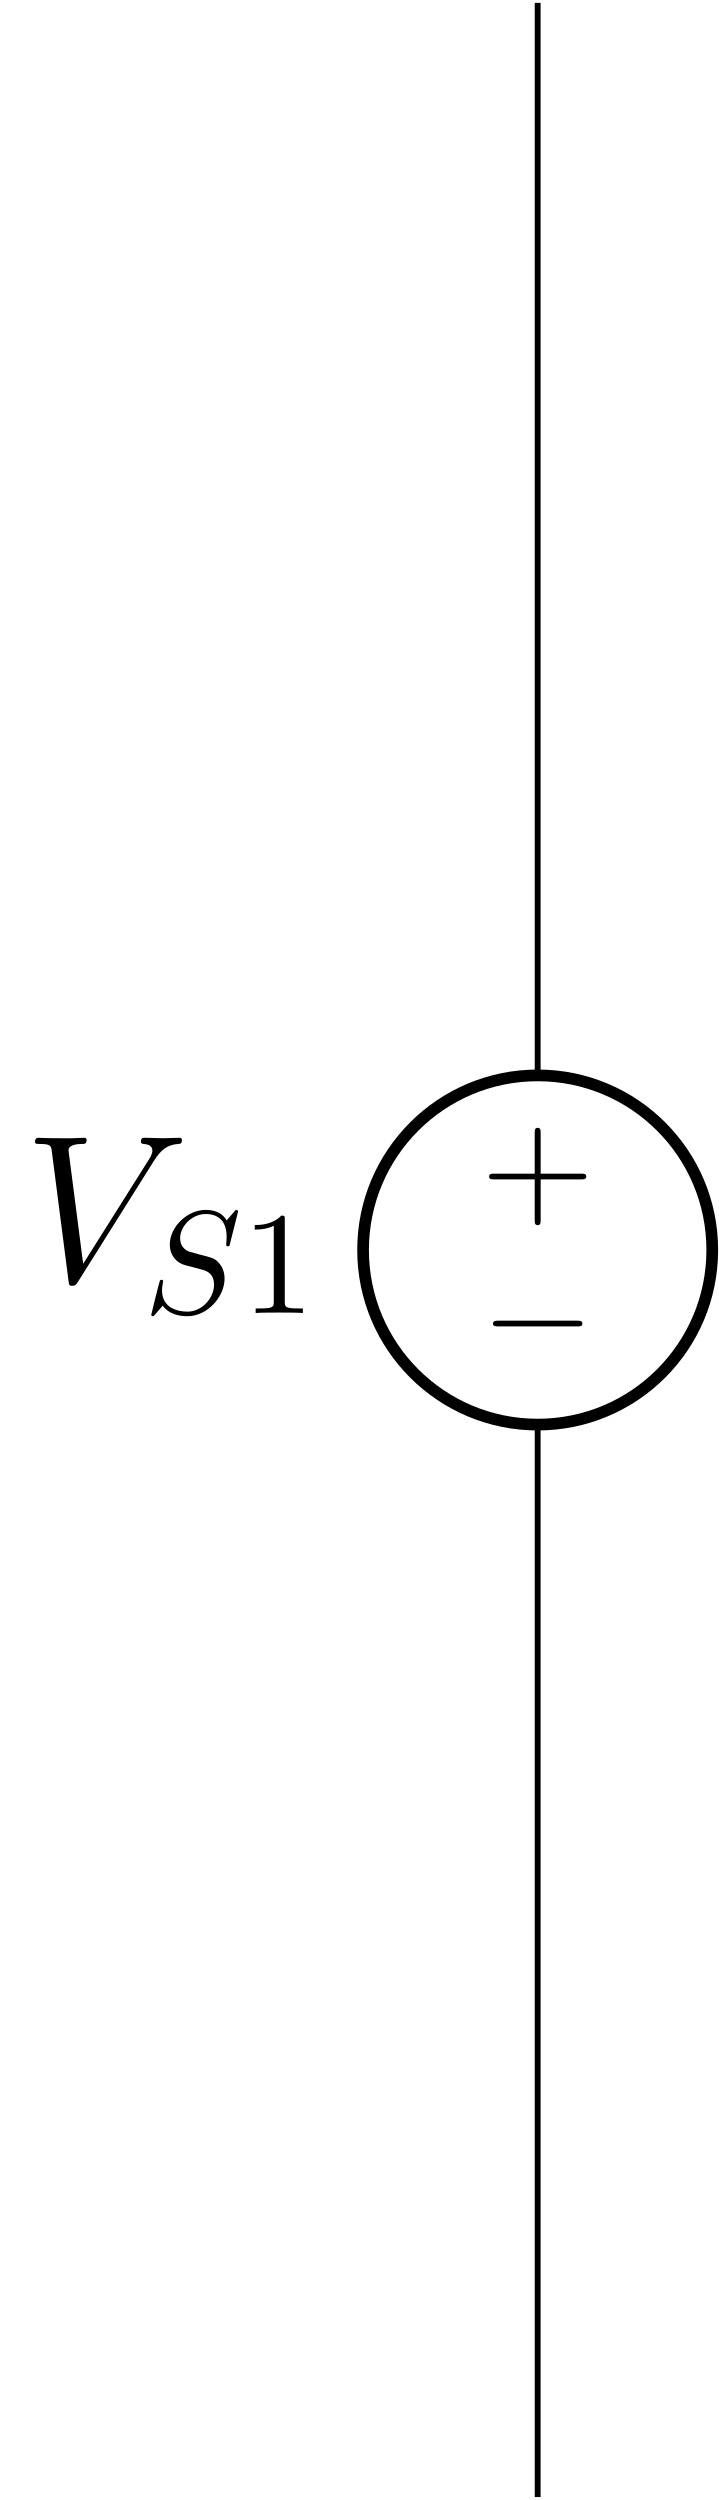
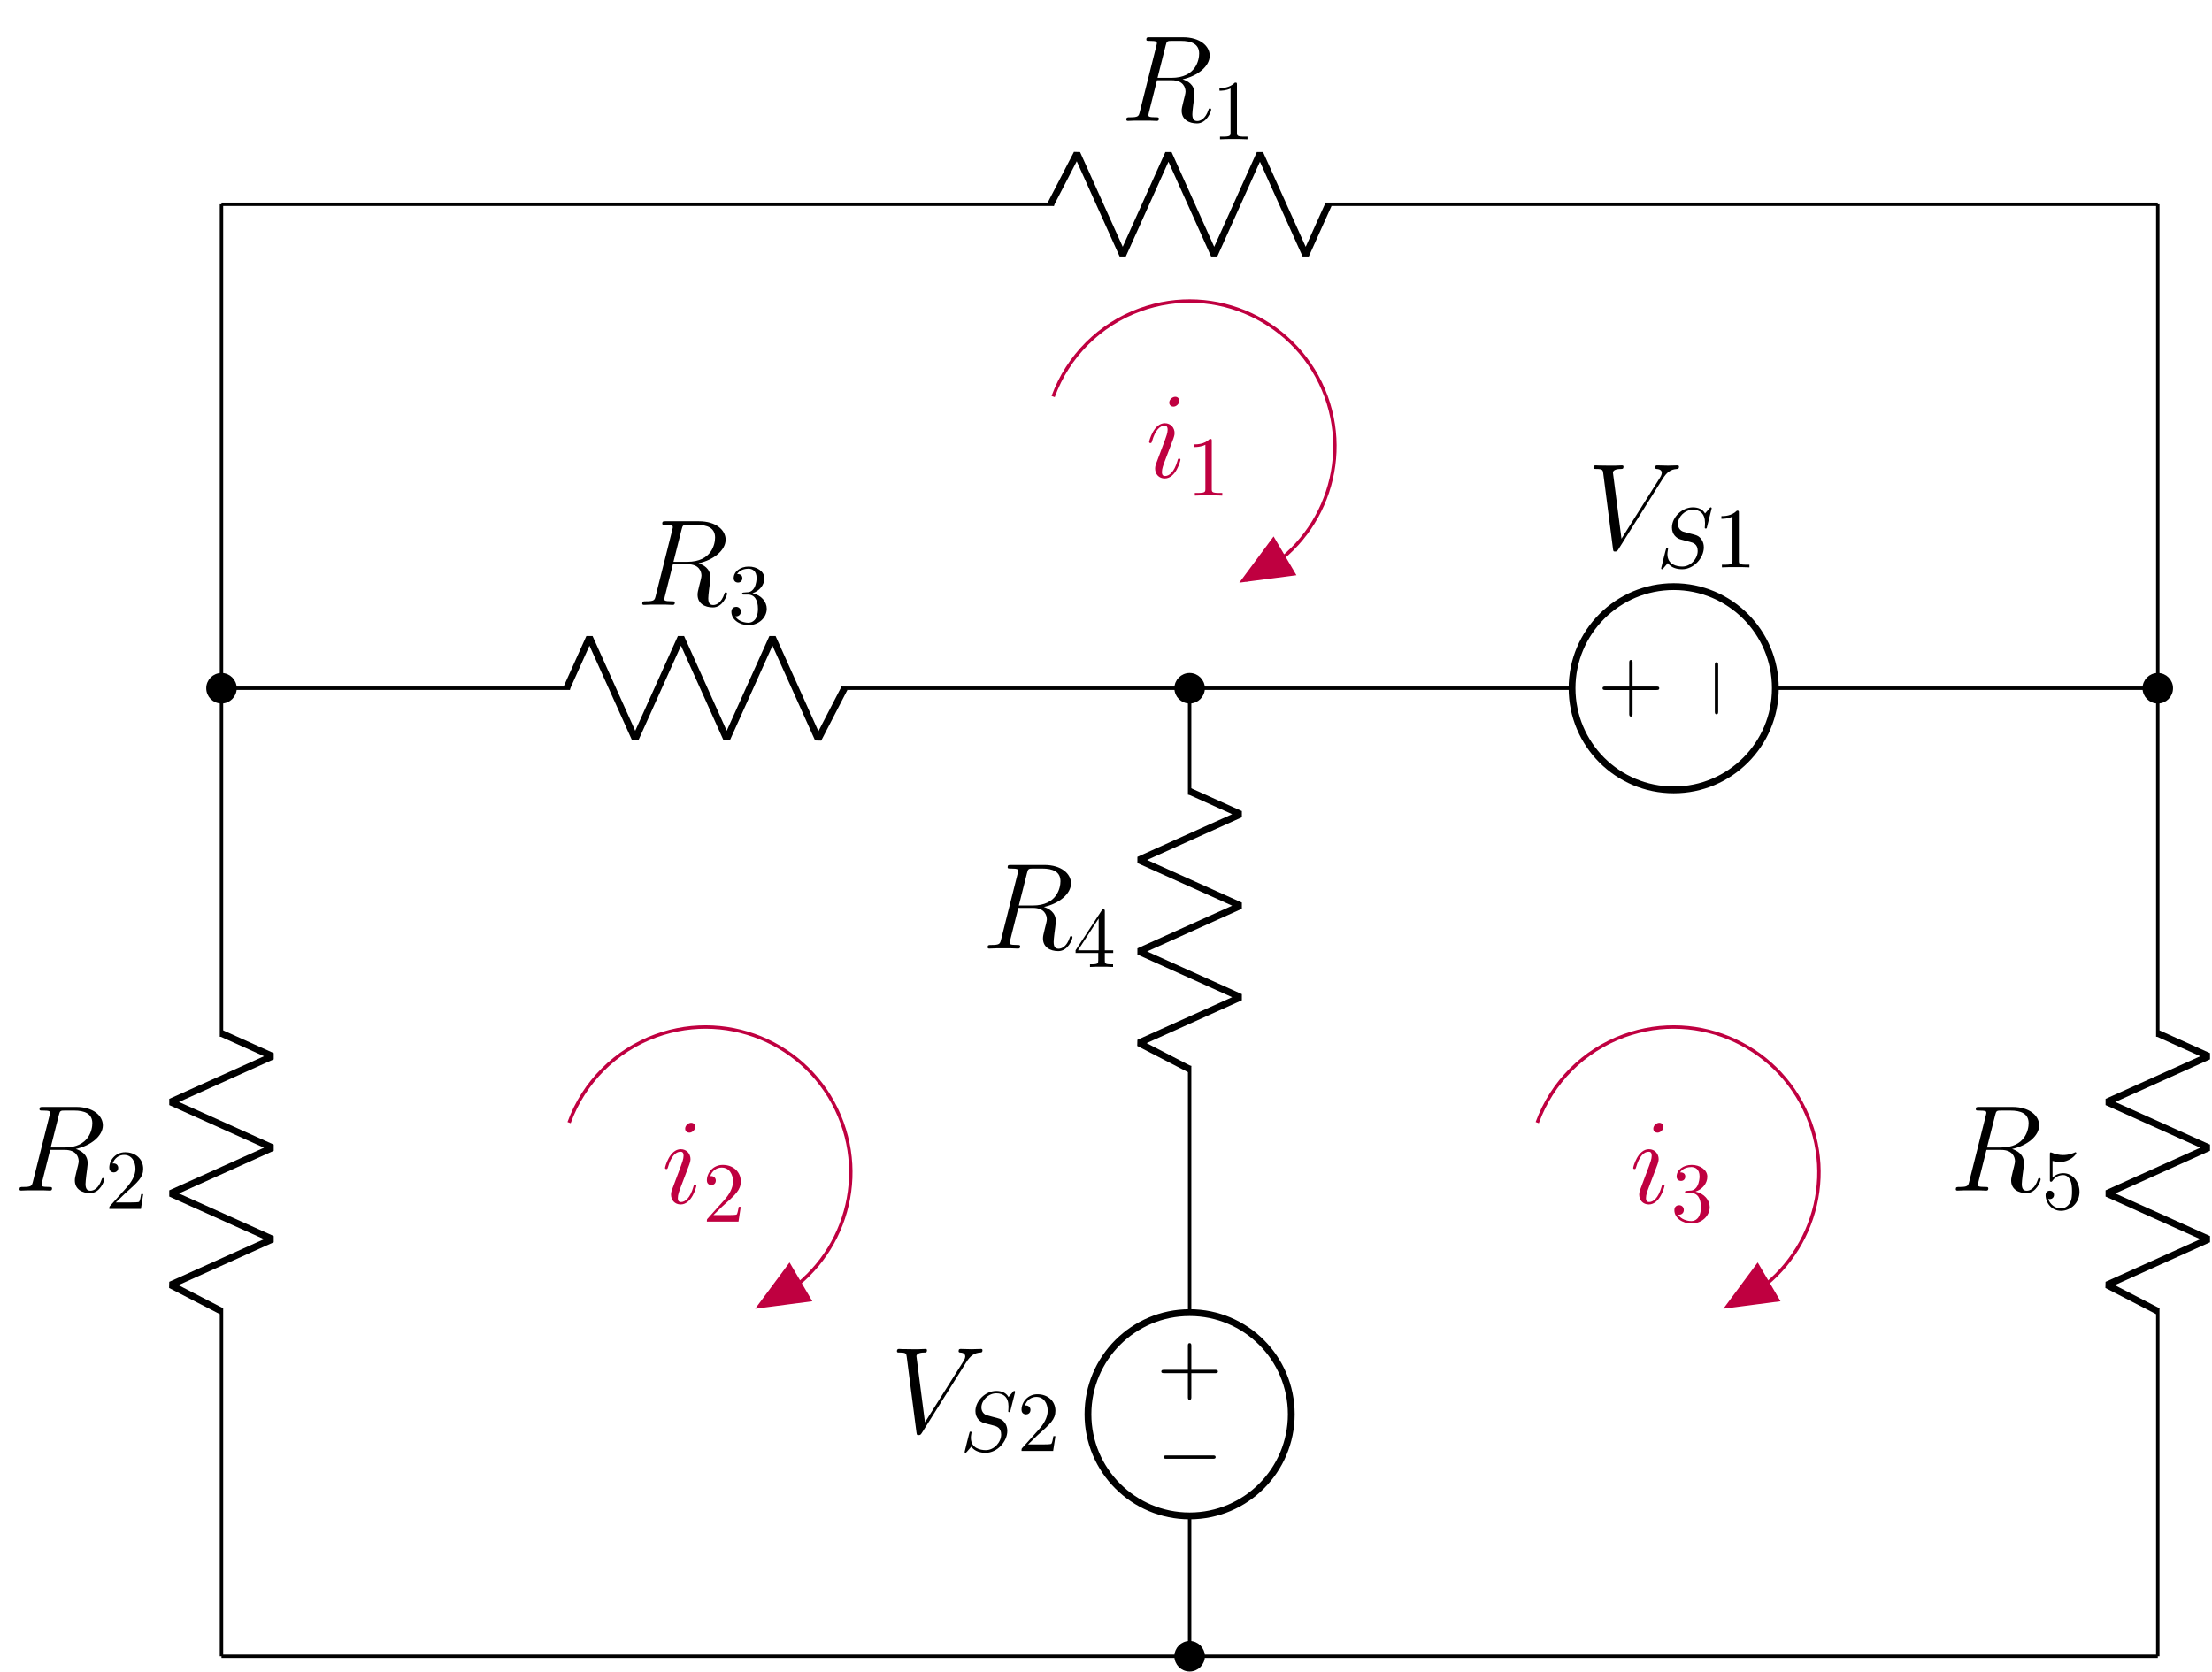
- <svg xmlns="http://www.w3.org/2000/svg" xmlns:xlink="http://www.w3.org/1999/xlink" width="48.969pt" height="170.477pt" viewBox="0 0 48.969 170.477" version="1.1">
+ <svg xmlns="http://www.w3.org/2000/svg" xmlns:xlink="http://www.w3.org/1999/xlink" width="259.06pt" height="195.792pt" viewBox="0 0 259.06 195.792" version="1.1">
  <defs>
    <g>
      <symbol overflow="visible" id="glyph0-0">
        <path style="stroke:none;" d="" />
      </symbol>
      <symbol overflow="visible" id="glyph0-1">
-         <path style="stroke:none;" d="M -4.078 2.297 L -6.859 2.297 C -7 2.297 -7.188 2.297 -7.188 2.5 C -7.188 2.688 -7 2.688 -6.859 2.688 L -4.078 2.688 L -4.078 5.484 C -4.078 5.625 -4.078 5.812 -3.875 5.812 C -3.672 5.812 -3.672 5.625 -3.672 5.484 L -3.672 2.688 L -0.891 2.688 C -0.75 2.688 -0.562 2.688 -0.562 2.5 C -0.562 2.297 -0.75 2.297 -0.891 2.297 L -3.672 2.297 L -3.672 -0.5 C -3.672 -0.641 -3.672 -0.828 -3.875 -0.828 C -4.078 -0.828 -4.078 -0.641 -4.078 -0.5 Z M -4.078 2.297 " />
+         <path style="stroke:none;" d="M 5.281 -8.828 C 5.406 -9.359 5.469 -9.375 6.031 -9.375 L 7.062 -9.375 C 8.297 -9.375 9.203 -9.016 9.203 -7.891 C 9.203 -7.156 8.828 -5.047 5.953 -5.047 L 4.328 -5.047 Z M 7.266 -4.875 C 9.047 -5.266 10.438 -6.406 10.438 -7.641 C 10.438 -8.766 9.312 -9.797 7.312 -9.797 L 3.422 -9.797 C 3.141 -9.797 3.016 -9.797 3.016 -9.531 C 3.016 -9.375 3.109 -9.375 3.391 -9.375 C 4.25 -9.375 4.25 -9.266 4.25 -9.109 C 4.25 -9.078 4.25 -9 4.188 -8.781 L 2.25 -1.062 C 2.125 -0.562 2.094 -0.422 1.109 -0.422 C 0.781 -0.422 0.672 -0.422 0.672 -0.141 C 0.672 0 0.828 0 0.875 0 C 1.141 0 1.438 -0.031 1.703 -0.031 L 3.406 -0.031 C 3.656 -0.031 3.953 0 4.219 0 C 4.328 0 4.484 0 4.484 -0.266 C 4.484 -0.422 4.359 -0.422 4.141 -0.422 C 3.266 -0.422 3.266 -0.531 3.266 -0.672 C 3.266 -0.688 3.266 -0.781 3.297 -0.906 L 4.266 -4.766 L 5.984 -4.766 C 7.344 -4.766 7.609 -3.906 7.609 -3.422 C 7.609 -3.219 7.453 -2.656 7.359 -2.281 C 7.203 -1.625 7.156 -1.469 7.156 -1.188 C 7.156 -0.172 7.984 0.297 8.953 0.297 C 10.109 0.297 10.609 -1.125 10.609 -1.312 C 10.609 -1.422 10.547 -1.469 10.453 -1.469 C 10.344 -1.469 10.312 -1.375 10.281 -1.266 C 9.938 -0.25 9.359 0.016 9 0.016 C 8.641 0.016 8.406 -0.141 8.406 -0.781 C 8.406 -1.141 8.578 -2.438 8.594 -2.516 C 8.656 -3.047 8.656 -3.094 8.656 -3.219 C 8.656 -4.266 7.812 -4.703 7.266 -4.875 Z M 7.266 -4.875 " />
+       </symbol>
+       <symbol overflow="visible" id="glyph0-2">
+         <path style="stroke:none;" d="M 8.875 -8.203 C 9.359 -8.984 9.812 -9.328 10.547 -9.375 C 10.688 -9.391 10.797 -9.391 10.797 -9.656 C 10.797 -9.703 10.766 -9.797 10.641 -9.797 C 10.391 -9.797 9.766 -9.766 9.516 -9.766 C 9.094 -9.766 8.656 -9.797 8.266 -9.797 C 8.141 -9.797 8 -9.797 8 -9.531 C 8 -9.391 8.141 -9.375 8.188 -9.375 C 8.719 -9.344 8.781 -9.078 8.781 -8.906 C 8.781 -8.688 8.578 -8.359 8.562 -8.344 L 4.062 -1.203 L 3.062 -8.938 C 3.062 -9.359 3.797 -9.375 3.953 -9.375 C 4.172 -9.375 4.297 -9.375 4.297 -9.656 C 4.297 -9.797 4.141 -9.797 4.109 -9.797 C 3.859 -9.797 3.578 -9.766 3.328 -9.766 L 2.531 -9.766 C 1.484 -9.766 1.047 -9.797 1.031 -9.797 C 0.953 -9.797 0.781 -9.797 0.781 -9.531 C 0.781 -9.375 0.875 -9.375 1.109 -9.375 C 1.844 -9.375 1.875 -9.25 1.922 -8.891 L 3.062 -0.047 C 3.109 0.266 3.109 0.297 3.312 0.297 C 3.484 0.297 3.562 0.266 3.703 0.031 Z M 8.875 -8.203 " />
+       </symbol>
+       <symbol overflow="visible" id="glyph0-3">
+         <path style="stroke:none;" d="M 4.062 -2.047 C 4.062 -2.125 4 -2.188 3.922 -2.188 C 3.781 -2.188 3.766 -2.141 3.703 -1.891 C 3.328 -0.594 2.734 -0.141 2.266 -0.141 C 2.094 -0.141 1.891 -0.188 1.891 -0.609 C 1.891 -1 2.062 -1.438 2.219 -1.859 L 3.234 -4.531 C 3.266 -4.641 3.375 -4.906 3.375 -5.172 C 3.375 -5.781 2.938 -6.328 2.234 -6.328 C 0.922 -6.328 0.391 -4.25 0.391 -4.125 C 0.391 -4.078 0.438 -4 0.547 -4 C 0.672 -4 0.688 -4.062 0.75 -4.266 C 1.094 -5.469 1.641 -6.031 2.188 -6.031 C 2.328 -6.031 2.562 -6.031 2.562 -5.562 C 2.562 -5.188 2.375 -4.719 2.266 -4.406 L 1.266 -1.734 C 1.172 -1.5 1.094 -1.281 1.094 -1.016 C 1.094 -0.375 1.531 0.141 2.219 0.141 C 3.547 0.141 4.062 -1.953 4.062 -2.047 Z M 3.938 -8.953 C 3.938 -9.172 3.766 -9.422 3.453 -9.422 C 3.125 -9.422 2.75 -9.109 2.75 -8.734 C 2.75 -8.375 3.062 -8.266 3.234 -8.266 C 3.609 -8.266 3.938 -8.641 3.938 -8.953 Z M 3.938 -8.953 " />
      </symbol>
      <symbol overflow="visible" id="glyph1-0">
        <path style="stroke:none;" d="" />
      </symbol>
      <symbol overflow="visible" id="glyph1-1">
-         <path style="stroke:none;" d="M -6.562 2.297 C -6.734 2.297 -6.922 2.297 -6.922 2.5 C -6.922 2.688 -6.734 2.688 -6.562 2.688 L -1.172 2.688 C -1 2.688 -0.828 2.688 -0.828 2.5 C -0.828 2.297 -1 2.297 -1.172 2.297 Z M -6.562 2.297 " />
+         <path style="stroke:none;" d="M 1.266 -0.766 L 2.328 -1.797 C 3.875 -3.172 4.469 -3.703 4.469 -4.703 C 4.469 -5.844 3.578 -6.641 2.359 -6.641 C 1.234 -6.641 0.5 -5.719 0.5 -4.828 C 0.5 -4.281 1 -4.281 1.031 -4.281 C 1.203 -4.281 1.547 -4.391 1.547 -4.812 C 1.547 -5.062 1.359 -5.328 1.016 -5.328 C 0.938 -5.328 0.922 -5.328 0.891 -5.312 C 1.109 -5.969 1.656 -6.328 2.234 -6.328 C 3.141 -6.328 3.562 -5.516 3.562 -4.703 C 3.562 -3.906 3.078 -3.125 2.516 -2.5 L 0.609 -0.375 C 0.5 -0.266 0.5 -0.234 0.5 0 L 4.203 0 L 4.469 -1.734 L 4.234 -1.734 C 4.172 -1.438 4.109 -1 4 -0.844 C 3.938 -0.766 3.281 -0.766 3.062 -0.766 Z M 1.266 -0.766 " />
+       </symbol>
+       <symbol overflow="visible" id="glyph1-2">
+         <path style="stroke:none;" d="M 2.938 -1.641 L 2.938 -0.781 C 2.938 -0.422 2.906 -0.312 2.172 -0.312 L 1.969 -0.312 L 1.969 0 C 2.375 -0.031 2.891 -0.031 3.312 -0.031 C 3.734 -0.031 4.25 -0.031 4.672 0 L 4.672 -0.312 L 4.453 -0.312 C 3.719 -0.312 3.703 -0.422 3.703 -0.781 L 3.703 -1.641 L 4.688 -1.641 L 4.688 -1.953 L 3.703 -1.953 L 3.703 -6.484 C 3.703 -6.688 3.703 -6.75 3.531 -6.75 C 3.453 -6.75 3.422 -6.75 3.344 -6.625 L 0.281 -1.953 L 0.281 -1.641 Z M 2.984 -1.953 L 0.562 -1.953 L 2.984 -5.672 Z M 2.984 -1.953 " />
+       </symbol>
+       <symbol overflow="visible" id="glyph1-3">
+         <path style="stroke:none;" d="M 4.469 -2 C 4.469 -3.188 3.656 -4.188 2.578 -4.188 C 2.109 -4.188 1.672 -4.031 1.312 -3.672 L 1.312 -5.625 C 1.516 -5.562 1.844 -5.5 2.156 -5.5 C 3.391 -5.5 4.094 -6.406 4.094 -6.531 C 4.094 -6.594 4.062 -6.641 3.984 -6.641 C 3.984 -6.641 3.953 -6.641 3.906 -6.609 C 3.703 -6.516 3.219 -6.312 2.547 -6.312 C 2.156 -6.312 1.688 -6.391 1.219 -6.594 C 1.141 -6.625 1.125 -6.625 1.109 -6.625 C 1 -6.625 1 -6.547 1 -6.391 L 1 -3.438 C 1 -3.266 1 -3.188 1.141 -3.188 C 1.219 -3.188 1.234 -3.203 1.281 -3.266 C 1.391 -3.422 1.75 -3.969 2.562 -3.969 C 3.078 -3.969 3.328 -3.516 3.406 -3.328 C 3.562 -2.953 3.594 -2.578 3.594 -2.078 C 3.594 -1.719 3.594 -1.125 3.344 -0.703 C 3.109 -0.312 2.734 -0.062 2.281 -0.062 C 1.562 -0.062 0.984 -0.594 0.812 -1.172 C 0.844 -1.172 0.875 -1.156 0.984 -1.156 C 1.312 -1.156 1.484 -1.406 1.484 -1.641 C 1.484 -1.891 1.312 -2.141 0.984 -2.141 C 0.844 -2.141 0.5 -2.062 0.5 -1.609 C 0.5 -0.75 1.188 0.219 2.297 0.219 C 3.453 0.219 4.469 -0.734 4.469 -2 Z M 4.469 -2 " />
+       </symbol>
+       <symbol overflow="visible" id="glyph1-4">
+         <path style="stroke:none;" d="M 2.938 -6.375 C 2.938 -6.625 2.938 -6.641 2.703 -6.641 C 2.078 -6 1.203 -6 0.891 -6 L 0.891 -5.688 C 1.094 -5.688 1.672 -5.688 2.188 -5.953 L 2.188 -0.781 C 2.188 -0.422 2.156 -0.312 1.266 -0.312 L 0.953 -0.312 L 0.953 0 C 1.297 -0.031 2.156 -0.031 2.562 -0.031 C 2.953 -0.031 3.828 -0.031 4.172 0 L 4.172 -0.312 L 3.859 -0.312 C 2.953 -0.312 2.938 -0.422 2.938 -0.781 Z M 2.938 -6.375 " />
+       </symbol>
+       <symbol overflow="visible" id="glyph1-5">
+         <path style="stroke:none;" d="M 2.891 -3.516 C 3.703 -3.781 4.281 -4.469 4.281 -5.266 C 4.281 -6.078 3.406 -6.641 2.453 -6.641 C 1.453 -6.641 0.688 -6.047 0.688 -5.281 C 0.688 -4.953 0.906 -4.766 1.203 -4.766 C 1.5 -4.766 1.703 -4.984 1.703 -5.281 C 1.703 -5.766 1.234 -5.766 1.094 -5.766 C 1.391 -6.266 2.047 -6.391 2.406 -6.391 C 2.828 -6.391 3.375 -6.172 3.375 -5.281 C 3.375 -5.156 3.344 -4.578 3.094 -4.141 C 2.797 -3.656 2.453 -3.625 2.203 -3.625 C 2.125 -3.609 1.891 -3.594 1.812 -3.594 C 1.734 -3.578 1.672 -3.562 1.672 -3.469 C 1.672 -3.359 1.734 -3.359 1.906 -3.359 L 2.344 -3.359 C 3.156 -3.359 3.531 -2.688 3.531 -1.703 C 3.531 -0.344 2.844 -0.062 2.406 -0.062 C 1.969 -0.062 1.219 -0.234 0.875 -0.812 C 1.219 -0.766 1.531 -0.984 1.531 -1.359 C 1.531 -1.719 1.266 -1.922 0.984 -1.922 C 0.734 -1.922 0.422 -1.781 0.422 -1.344 C 0.422 -0.438 1.344 0.219 2.438 0.219 C 3.656 0.219 4.562 -0.688 4.562 -1.703 C 4.562 -2.516 3.922 -3.297 2.891 -3.516 Z M 2.891 -3.516 " />
      </symbol>
      <symbol overflow="visible" id="glyph2-0">
        <path style="stroke:none;" d="" />
      </symbol>
      <symbol overflow="visible" id="glyph2-1">
-         <path style="stroke:none;" d="M 8.875 -8.203 C 9.359 -8.984 9.812 -9.328 10.547 -9.375 C 10.688 -9.391 10.797 -9.391 10.797 -9.656 C 10.797 -9.703 10.766 -9.797 10.641 -9.797 C 10.391 -9.797 9.766 -9.766 9.516 -9.766 C 9.094 -9.766 8.656 -9.797 8.266 -9.797 C 8.141 -9.797 8 -9.797 8 -9.531 C 8 -9.391 8.141 -9.375 8.188 -9.375 C 8.719 -9.344 8.781 -9.078 8.781 -8.906 C 8.781 -8.688 8.578 -8.359 8.562 -8.344 L 4.062 -1.203 L 3.062 -8.938 C 3.062 -9.359 3.797 -9.375 3.953 -9.375 C 4.172 -9.375 4.297 -9.375 4.297 -9.656 C 4.297 -9.797 4.141 -9.797 4.109 -9.797 C 3.859 -9.797 3.578 -9.766 3.328 -9.766 L 2.531 -9.766 C 1.484 -9.766 1.047 -9.797 1.031 -9.797 C 0.953 -9.797 0.781 -9.797 0.781 -9.531 C 0.781 -9.375 0.875 -9.375 1.109 -9.375 C 1.844 -9.375 1.875 -9.25 1.922 -8.891 L 3.062 -0.047 C 3.109 0.266 3.109 0.297 3.312 0.297 C 3.484 0.297 3.562 0.266 3.703 0.031 Z M 8.875 -8.203 " />
+         <path style="stroke:none;" d="M -4.078 2.297 L -6.859 2.297 C -7 2.297 -7.188 2.297 -7.188 2.5 C -7.188 2.688 -7 2.688 -6.859 2.688 L -4.078 2.688 L -4.078 5.484 C -4.078 5.625 -4.078 5.812 -3.875 5.812 C -3.672 5.812 -3.672 5.625 -3.672 5.484 L -3.672 2.688 L -0.891 2.688 C -0.75 2.688 -0.562 2.688 -0.562 2.5 C -0.562 2.297 -0.75 2.297 -0.891 2.297 L -3.672 2.297 L -3.672 -0.5 C -3.672 -0.641 -3.672 -0.828 -3.875 -0.828 C -4.078 -0.828 -4.078 -0.641 -4.078 -0.5 Z M -4.078 2.297 " />
      </symbol>
      <symbol overflow="visible" id="glyph3-0">
        <path style="stroke:none;" d="" />
      </symbol>
      <symbol overflow="visible" id="glyph3-1">
-         <path style="stroke:none;" d="M 6.438 -6.922 C 6.438 -6.953 6.406 -7.031 6.312 -7.031 C 6.266 -7.031 6.266 -7.016 6.141 -6.875 L 5.656 -6.312 C 5.406 -6.781 4.891 -7.031 4.234 -7.031 C 2.969 -7.031 1.781 -5.875 1.781 -4.672 C 1.781 -3.875 2.297 -3.406 2.812 -3.266 L 3.875 -2.984 C 4.25 -2.891 4.797 -2.734 4.797 -1.922 C 4.797 -1.031 3.984 -0.094 3 -0.094 C 2.359 -0.094 1.25 -0.312 1.25 -1.547 C 1.25 -1.781 1.312 -2.031 1.312 -2.078 C 1.328 -2.125 1.328 -2.141 1.328 -2.156 C 1.328 -2.25 1.266 -2.266 1.219 -2.266 C 1.172 -2.266 1.141 -2.25 1.109 -2.219 C 1.078 -2.188 0.516 0.094 0.516 0.125 C 0.516 0.172 0.562 0.219 0.625 0.219 C 0.672 0.219 0.688 0.203 0.812 0.062 L 1.297 -0.5 C 1.719 0.078 2.406 0.219 2.984 0.219 C 4.344 0.219 5.516 -1.109 5.516 -2.344 C 5.516 -3.031 5.172 -3.375 5.031 -3.516 C 4.797 -3.734 4.641 -3.781 3.766 -4 C 3.531 -4.062 3.188 -4.172 3.094 -4.188 C 2.828 -4.281 2.484 -4.562 2.484 -5.094 C 2.484 -5.906 3.281 -6.75 4.234 -6.75 C 5.047 -6.75 5.656 -6.312 5.656 -5.203 C 5.656 -4.891 5.625 -4.703 5.625 -4.641 C 5.625 -4.641 5.625 -4.547 5.734 -4.547 C 5.844 -4.547 5.859 -4.578 5.891 -4.75 Z M 6.438 -6.922 " />
+         <path style="stroke:none;" d="M -6.562 2.297 C -6.734 2.297 -6.922 2.297 -6.922 2.5 C -6.922 2.688 -6.734 2.688 -6.562 2.688 L -1.172 2.688 C -1 2.688 -0.828 2.688 -0.828 2.5 C -0.828 2.297 -1 2.297 -1.172 2.297 Z M -6.562 2.297 " />
      </symbol>
      <symbol overflow="visible" id="glyph4-0">
        <path style="stroke:none;" d="" />
      </symbol>
      <symbol overflow="visible" id="glyph4-1">
-         <path style="stroke:none;" d="M 2.938 -6.375 C 2.938 -6.625 2.938 -6.641 2.703 -6.641 C 2.078 -6 1.203 -6 0.891 -6 L 0.891 -5.688 C 1.094 -5.688 1.672 -5.688 2.188 -5.953 L 2.188 -0.781 C 2.188 -0.422 2.156 -0.312 1.266 -0.312 L 0.953 -0.312 L 0.953 0 C 1.297 -0.031 2.156 -0.031 2.562 -0.031 C 2.953 -0.031 3.828 -0.031 4.172 0 L 4.172 -0.312 L 3.859 -0.312 C 2.953 -0.312 2.938 -0.422 2.938 -0.781 Z M 2.938 -6.375 " />
+         <path style="stroke:none;" d="M 6.438 -6.922 C 6.438 -6.953 6.406 -7.031 6.312 -7.031 C 6.266 -7.031 6.266 -7.016 6.141 -6.875 L 5.656 -6.312 C 5.406 -6.781 4.891 -7.031 4.234 -7.031 C 2.969 -7.031 1.781 -5.875 1.781 -4.672 C 1.781 -3.875 2.297 -3.406 2.812 -3.266 L 3.875 -2.984 C 4.25 -2.891 4.797 -2.734 4.797 -1.922 C 4.797 -1.031 3.984 -0.094 3 -0.094 C 2.359 -0.094 1.25 -0.312 1.25 -1.547 C 1.25 -1.781 1.312 -2.031 1.312 -2.078 C 1.328 -2.125 1.328 -2.141 1.328 -2.156 C 1.328 -2.25 1.266 -2.266 1.219 -2.266 C 1.172 -2.266 1.141 -2.25 1.109 -2.219 C 1.078 -2.188 0.516 0.094 0.516 0.125 C 0.516 0.172 0.562 0.219 0.625 0.219 C 0.672 0.219 0.688 0.203 0.812 0.062 L 1.297 -0.5 C 1.719 0.078 2.406 0.219 2.984 0.219 C 4.344 0.219 5.516 -1.109 5.516 -2.344 C 5.516 -3.031 5.172 -3.375 5.031 -3.516 C 4.797 -3.734 4.641 -3.781 3.766 -4 C 3.531 -4.062 3.188 -4.172 3.094 -4.188 C 2.828 -4.281 2.484 -4.562 2.484 -5.094 C 2.484 -5.906 3.281 -6.75 4.234 -6.75 C 5.047 -6.75 5.656 -6.312 5.656 -5.203 C 5.656 -4.891 5.625 -4.703 5.625 -4.641 C 5.625 -4.641 5.625 -4.547 5.734 -4.547 C 5.844 -4.547 5.859 -4.578 5.891 -4.75 Z M 6.438 -6.922 " />
+       </symbol>
+       <symbol overflow="visible" id="glyph5-0">
+         <path style="stroke:none;" d="" />
+       </symbol>
+       <symbol overflow="visible" id="glyph5-1">
+         <path style="stroke:none;" d="M 2.297 4.078 L 2.297 6.859 C 2.297 7 2.297 7.188 2.5 7.188 C 2.688 7.188 2.688 7 2.688 6.859 L 2.688 4.078 L 5.484 4.078 C 5.625 4.078 5.812 4.078 5.812 3.875 C 5.812 3.672 5.625 3.672 5.484 3.672 L 2.688 3.672 L 2.688 0.891 C 2.688 0.75 2.688 0.562 2.5 0.562 C 2.297 0.562 2.297 0.75 2.297 0.891 L 2.297 3.672 L -0.5 3.672 C -0.641 3.672 -0.828 3.672 -0.828 3.875 C -0.828 4.078 -0.641 4.078 -0.5 4.078 Z M 2.297 4.078 " />
+       </symbol>
+       <symbol overflow="visible" id="glyph6-0">
+         <path style="stroke:none;" d="" />
+       </symbol>
+       <symbol overflow="visible" id="glyph6-1">
+         <path style="stroke:none;" d="M 2.297 6.562 C 2.297 6.734 2.297 6.922 2.5 6.922 C 2.688 6.922 2.688 6.734 2.688 6.562 L 2.688 1.172 C 2.688 1 2.688 0.828 2.5 0.828 C 2.297 0.828 2.297 1 2.297 1.172 Z M 2.297 6.562 " />
      </symbol>
    </g>
    <clipPath id="clip1">
-       <path d="M 36 0 L 37 0 L 37 170.477 L 36 170.477 Z M 36 0 " />
+       <path d="M 246 120 L 259.059 120 L 259.059 154 L 246 154 Z M 246 120 " />
    </clipPath>
    <clipPath id="clip2">
-       <path d="M 13 62 L 48.969 62 L 48.969 109 L 13 109 Z M 13 62 " />
+       <path d="M 137 192 L 141 192 L 141 195.793 L 137 195.793 Z M 137 192 " />
+     </clipPath>
+     <clipPath id="clip3">
+       <path d="M 132 186 L 147 186 L 147 195.793 L 132 195.793 Z M 132 186 " />
+     </clipPath>
+     <clipPath id="clip4">
+       <path d="M 245 73 L 259.059 73 L 259.059 88 L 245 88 Z M 245 73 " />
    </clipPath>
  </defs>
  <g id="surface1">
-     <g clip-path="url(#clip1)" clip-rule="nonzero">
-       <path style="fill:none;stroke-width:0.399;stroke-linecap:butt;stroke-linejoin:miter;stroke:rgb(0%,0%,0%);stroke-opacity:1;stroke-miterlimit:10;" d="M -0.001 0.001 L -0.001 0.2 M -0.001 0.001 L -0.001 73.133 M -0.001 96.946 L -0.001 170.083 M -0.001 169.883 L -0.001 170.083 " transform="matrix(1,0,0,-1,36.665,170.278)" />
-     </g>
-     <g clip-path="url(#clip2)" clip-rule="nonzero">
-       <path style="fill:none;stroke-width:0.797;stroke-linecap:butt;stroke-linejoin:miter;stroke:rgb(0%,0%,0%);stroke-opacity:1;stroke-miterlimit:10;" d="M -11.907 85.04 C -11.907 78.466 -6.575 73.133 -0.001 73.133 C 6.577 73.133 11.905 78.466 11.905 85.04 C 11.905 91.614 6.577 96.946 -0.001 96.946 C -6.575 96.946 -11.907 91.614 -11.907 85.04 Z M -11.907 85.04 " transform="matrix(1,0,0,-1,36.665,170.278)" />
+     <path style="fill:none;stroke-width:0.399;stroke-linecap:butt;stroke-linejoin:miter;stroke:rgb(0%,0%,0%);stroke-opacity:1;stroke-miterlimit:10;" d="M 0.001 -0.002 L 0.001 0.197 M 0.001 -0.002 L 0.001 40.819 M 0.001 72.569 L 0.001 113.389 M 0.001 113.19 L 0.001 113.588 M 0.001 113.389 L 0.001 141.733 M 0.001 141.733 L 0.001 170.08 M 0.001 169.881 L 0.001 170.08 " transform="matrix(1,0,0,-1,25.937,194.006)" />
+     <path style="fill:none;stroke-width:0.797;stroke-linecap:butt;stroke-linejoin:bevel;stroke:rgb(0%,0%,0%);stroke-opacity:1;stroke-miterlimit:10;" d="M 0.001 40.42 L -5.953 43.498 L 5.954 48.858 L -5.953 54.213 L 5.954 59.572 L -5.953 64.928 L 5.954 70.287 L 0.001 72.967 " transform="matrix(1,0,0,-1,25.937,194.006)" />
+     <g style="fill:rgb(0%,0%,0%);fill-opacity:1;">
+       <use xlink:href="#glyph0-1" x="1.609" y="139.457" />
    </g>
    <g style="fill:rgb(0%,0%,0%);fill-opacity:1;">
-       <use xlink:href="#glyph0-1" x="40.54" y="77.735" />
+       <use xlink:href="#glyph1-1" x="12.301" y="141.609" />
+     </g>
+     <path style="fill:none;stroke-width:0.399;stroke-linecap:butt;stroke-linejoin:miter;stroke:rgb(0%,0%,0%);stroke-opacity:1;stroke-miterlimit:10;" d="M 113.387 -0.002 L 113.387 0.197 M 113.387 -0.002 L 113.387 16.44 M 113.387 40.252 L 113.387 56.694 M 113.387 56.494 L 113.387 56.893 M 113.387 56.694 L 113.387 69.166 M 113.387 100.916 L 113.387 113.389 M 113.387 113.19 L 113.387 113.389 " transform="matrix(1,0,0,-1,25.937,194.006)" />
+     <path style="fill:none;stroke-width:0.797;stroke-linecap:butt;stroke-linejoin:miter;stroke:rgb(0%,0%,0%);stroke-opacity:1;stroke-miterlimit:10;" d="M 101.481 28.346 C 101.481 21.772 106.813 16.44 113.387 16.44 C 119.961 16.44 125.293 21.772 125.293 28.346 C 125.293 34.924 119.961 40.252 113.387 40.252 C 106.813 40.252 101.481 34.924 101.481 28.346 Z M 101.481 28.346 " transform="matrix(1,0,0,-1,25.937,194.006)" />
+     <g style="fill:rgb(0%,0%,0%);fill-opacity:1;">
+       <use xlink:href="#glyph2-1" x="143.197" y="158.156" />
    </g>
    <g style="fill:rgb(0%,0%,0%);fill-opacity:1;">
-       <use xlink:href="#glyph1-1" x="40.54" y="87.761" />
+       <use xlink:href="#glyph3-1" x="143.197" y="168.182" />
    </g>
    <g style="fill:rgb(0%,0%,0%);fill-opacity:1;">
-       <use xlink:href="#glyph2-1" x="1.609" y="87.383" />
+       <use xlink:href="#glyph0-2" x="104.266" y="167.804" />
    </g>
    <g style="fill:rgb(0%,0%,0%);fill-opacity:1;">
-       <use xlink:href="#glyph3-1" x="9.798" y="89.535" />
+       <use xlink:href="#glyph4-1" x="112.455" y="169.956" />
    </g>
    <g style="fill:rgb(0%,0%,0%);fill-opacity:1;">
-       <use xlink:href="#glyph4-1" x="16.481" y="89.535" />
+       <use xlink:href="#glyph1-1" x="119.138" y="169.956" />
+     </g>
+     <path style="fill:none;stroke-width:0.797;stroke-linecap:butt;stroke-linejoin:bevel;stroke:rgb(0%,0%,0%);stroke-opacity:1;stroke-miterlimit:10;" d="M 113.387 68.768 L 107.434 71.846 L 119.34 77.201 L 107.434 82.561 L 119.34 87.92 L 107.434 93.276 L 119.34 98.635 L 113.387 101.315 " transform="matrix(1,0,0,-1,25.937,194.006)" />
+     <path style="fill-rule:nonzero;fill:rgb(0%,0%,0%);fill-opacity:1;stroke-width:0.399;stroke-linecap:butt;stroke-linejoin:miter;stroke:rgb(0%,0%,0%);stroke-opacity:1;stroke-miterlimit:10;" d="M 114.973 113.389 C 114.973 114.264 114.262 114.975 113.387 114.975 C 112.512 114.975 111.801 114.264 111.801 113.389 C 111.801 112.51 112.512 111.799 113.387 111.799 C 114.262 111.799 114.973 112.51 114.973 113.389 Z M 114.973 113.389 " transform="matrix(1,0,0,-1,25.937,194.006)" />
+     <g style="fill:rgb(0%,0%,0%);fill-opacity:1;">
+       <use xlink:href="#glyph0-1" x="114.994" y="111.111" />
+     </g>
+     <g style="fill:rgb(0%,0%,0%);fill-opacity:1;">
+       <use xlink:href="#glyph1-2" x="125.687" y="113.263" />
+     </g>
+     <path style="fill:none;stroke-width:0.399;stroke-linecap:butt;stroke-linejoin:miter;stroke:rgb(0%,0%,0%);stroke-opacity:1;stroke-miterlimit:10;" d="M 226.774 -0.002 L 226.774 0.197 M 226.774 -0.002 L 226.774 40.819 M 226.774 72.569 L 226.774 113.389 M 226.774 113.19 L 226.774 113.588 M 226.774 113.389 L 226.774 141.733 M 226.774 141.733 L 226.774 170.08 M 226.774 169.881 L 226.774 170.08 " transform="matrix(1,0,0,-1,25.937,194.006)" />
+     <g clip-path="url(#clip1)" clip-rule="nonzero">
+       <path style="fill:none;stroke-width:0.797;stroke-linecap:butt;stroke-linejoin:bevel;stroke:rgb(0%,0%,0%);stroke-opacity:1;stroke-miterlimit:10;" d="M 226.774 40.42 L 220.821 43.498 L 232.727 48.858 L 220.821 54.213 L 232.727 59.572 L 220.821 64.928 L 232.727 70.287 L 226.774 72.967 " transform="matrix(1,0,0,-1,25.937,194.006)" />
+     </g>
+     <g style="fill:rgb(0%,0%,0%);fill-opacity:1;">
+       <use xlink:href="#glyph0-1" x="228.38" y="139.458" />
+     </g>
+     <g style="fill:rgb(0%,0%,0%);fill-opacity:1;">
+       <use xlink:href="#glyph1-3" x="239.072" y="141.609" />
+     </g>
+     <path style="fill:none;stroke-width:0.399;stroke-linecap:butt;stroke-linejoin:miter;stroke:rgb(0%,0%,0%);stroke-opacity:1;stroke-miterlimit:10;" d="M 226.774 -0.002 L 226.575 -0.002 M 226.774 -0.002 L 170.083 -0.002 M 170.083 -0.002 L 113.387 -0.002 M 113.586 -0.002 L 113.188 -0.002 M 113.387 -0.002 L 56.692 -0.002 M 56.692 -0.002 L 0.001 -0.002 M 0.2 -0.002 L 0.001 -0.002 " transform="matrix(1,0,0,-1,25.937,194.006)" />
+     <g clip-path="url(#clip2)" clip-rule="nonzero">
+       <path style=" stroke:none;fill-rule:nonzero;fill:rgb(0%,0%,0%);fill-opacity:1;" d="M 140.91 194.008 C 140.91 193.129 140.199 192.418 139.324 192.418 C 138.449 192.418 137.738 193.129 137.738 194.008 C 137.738 194.883 138.449 195.594 139.324 195.594 C 140.199 195.594 140.91 194.883 140.91 194.008 Z M 140.91 194.008 " />
+     </g>
+     <g clip-path="url(#clip3)" clip-rule="nonzero">
+       <path style="fill:none;stroke-width:0.399;stroke-linecap:butt;stroke-linejoin:miter;stroke:rgb(0%,0%,0%);stroke-opacity:1;stroke-miterlimit:10;" d="M 114.973 -0.002 C 114.973 0.877 114.262 1.588 113.387 1.588 C 112.512 1.588 111.801 0.877 111.801 -0.002 C 111.801 -0.877 112.512 -1.588 113.387 -1.588 C 114.262 -1.588 114.973 -0.877 114.973 -0.002 Z M 114.973 -0.002 " transform="matrix(1,0,0,-1,25.937,194.006)" />
+     </g>
+     <path style="fill:none;stroke-width:0.399;stroke-linecap:butt;stroke-linejoin:miter;stroke:rgb(0%,0%,0%);stroke-opacity:1;stroke-miterlimit:10;" d="M 226.774 113.389 L 226.575 113.389 M 226.774 113.389 L 181.985 113.389 M 158.176 113.389 L 113.387 113.389 M 113.586 113.389 L 113.188 113.389 M 113.387 113.389 L 72.567 113.389 M 40.821 113.389 L 0.001 113.389 M 0.2 113.389 L 0.001 113.389 " transform="matrix(1,0,0,-1,25.937,194.006)" />
+     <path style="fill:none;stroke-width:0.797;stroke-linecap:butt;stroke-linejoin:miter;stroke:rgb(0%,0%,0%);stroke-opacity:1;stroke-miterlimit:10;" d="M 170.083 101.483 C 176.657 101.483 181.985 106.811 181.985 113.389 C 181.985 119.963 176.657 125.291 170.083 125.291 C 163.504 125.291 158.176 119.963 158.176 113.389 C 158.176 106.811 163.504 101.483 170.083 101.483 Z M 170.083 101.483 " transform="matrix(1,0,0,-1,25.937,194.006)" />
+     <g style="fill:rgb(0%,0%,0%);fill-opacity:1;">
+       <use xlink:href="#glyph5-1" x="188.512" y="76.746" />
+     </g>
+     <g style="fill:rgb(0%,0%,0%);fill-opacity:1;">
+       <use xlink:href="#glyph6-1" x="198.538" y="76.746" />
+     </g>
+     <path style=" stroke:none;fill-rule:nonzero;fill:rgb(0%,0%,0%);fill-opacity:1;" d="M 254.297 80.617 C 254.297 79.742 253.59 79.031 252.711 79.031 C 251.836 79.031 251.125 79.742 251.125 80.617 C 251.125 81.496 251.836 82.207 252.711 82.207 C 253.59 82.207 254.297 81.496 254.297 80.617 Z M 254.297 80.617 " />
+     <g clip-path="url(#clip4)" clip-rule="nonzero">
+       <path style="fill:none;stroke-width:0.399;stroke-linecap:butt;stroke-linejoin:miter;stroke:rgb(0%,0%,0%);stroke-opacity:1;stroke-miterlimit:10;" d="M 228.36 113.389 C 228.36 114.264 227.653 114.975 226.774 114.975 C 225.899 114.975 225.188 114.264 225.188 113.389 C 225.188 112.51 225.899 111.799 226.774 111.799 C 227.653 111.799 228.36 112.51 228.36 113.389 Z M 228.36 113.389 " transform="matrix(1,0,0,-1,25.937,194.006)" />
+     </g>
+     <g style="fill:rgb(0%,0%,0%);fill-opacity:1;">
+       <use xlink:href="#glyph0-2" x="185.84" y="64.307" />
+     </g>
+     <g style="fill:rgb(0%,0%,0%);fill-opacity:1;">
+       <use xlink:href="#glyph4-1" x="194.029" y="66.459" />
+     </g>
+     <g style="fill:rgb(0%,0%,0%);fill-opacity:1;">
+       <use xlink:href="#glyph1-4" x="200.712" y="66.459" />
+     </g>
+     <path style="fill:none;stroke-width:0.797;stroke-linecap:butt;stroke-linejoin:bevel;stroke:rgb(0%,0%,0%);stroke-opacity:1;stroke-miterlimit:10;" d="M 72.965 113.389 L 69.887 107.436 L 64.532 119.342 L 59.172 107.436 L 53.817 119.342 L 48.458 107.436 L 43.098 119.342 L 40.422 113.389 " transform="matrix(1,0,0,-1,25.937,194.006)" />
+     <path style="fill-rule:nonzero;fill:rgb(0%,0%,0%);fill-opacity:1;stroke-width:0.399;stroke-linecap:butt;stroke-linejoin:miter;stroke:rgb(0%,0%,0%);stroke-opacity:1;stroke-miterlimit:10;" d="M 1.586 113.389 C 1.586 114.264 0.875 114.975 0.001 114.975 C -0.878 114.975 -1.585 114.264 -1.585 113.389 C -1.585 112.51 -0.878 111.799 0.001 111.799 C 0.875 111.799 1.586 112.51 1.586 113.389 Z M 1.586 113.389 " transform="matrix(1,0,0,-1,25.937,194.006)" />
+     <g style="fill:rgb(0%,0%,0%);fill-opacity:1;">
+       <use xlink:href="#glyph0-1" x="74.544" y="70.855" />
+     </g>
+     <g style="fill:rgb(0%,0%,0%);fill-opacity:1;">
+       <use xlink:href="#glyph1-5" x="85.236" y="73.007" />
+     </g>
+     <path style="fill:none;stroke-width:0.399;stroke-linecap:butt;stroke-linejoin:miter;stroke:rgb(0%,0%,0%);stroke-opacity:1;stroke-miterlimit:10;" d="M 0.001 170.08 L 0.2 170.08 M 0.001 170.08 L 97.512 170.08 M 129.262 170.08 L 226.774 170.08 M 226.575 170.08 L 226.774 170.08 " transform="matrix(1,0,0,-1,25.937,194.006)" />
+     <path style="fill:none;stroke-width:0.797;stroke-linecap:butt;stroke-linejoin:bevel;stroke:rgb(0%,0%,0%);stroke-opacity:1;stroke-miterlimit:10;" d="M 97.114 170.08 L 100.192 176.033 L 105.551 164.127 L 110.907 176.033 L 116.266 164.127 L 121.622 176.033 L 126.981 164.127 L 129.661 170.08 " transform="matrix(1,0,0,-1,25.937,194.006)" />
+     <g style="fill:rgb(0%,0%,0%);fill-opacity:1;">
+       <use xlink:href="#glyph0-1" x="131.237" y="14.162" />
+     </g>
+     <g style="fill:rgb(0%,0%,0%);fill-opacity:1;">
+       <use xlink:href="#glyph1-4" x="141.929" y="16.314" />
+     </g>
+     <path style="fill:none;stroke-width:0.399;stroke-linecap:butt;stroke-linejoin:miter;stroke:rgb(75%,0%,25%);stroke-opacity:1;stroke-miterlimit:10;" d="M 119.958 126.045 C 128.29 129.526 132.489 138.979 129.372 147.553 C 126.157 156.377 116.395 160.928 107.571 157.717 C 102.848 155.998 99.126 152.276 97.403 147.553 " transform="matrix(1,0,0,-1,25.937,194.006)" />
+     <path style="fill-rule:nonzero;fill:rgb(75%,0%,25%);fill-opacity:1;stroke-width:0.399;stroke-linecap:butt;stroke-linejoin:miter;stroke:rgb(75%,0%,25%);stroke-opacity:1;stroke-miterlimit:10;" d="M -5.203 2.336 L 0.298 0.001 L -5.202 -2.335 Z M -5.203 2.336 " transform="matrix(-0.86209,0.50665,0.50665,0.86209,145.8388,67.84438)" />
+     <g style="fill:rgb(75%,0%,25%);fill-opacity:1;">
+       <use xlink:href="#glyph0-3" x="134.187" y="55.9" />
+     </g>
+     <g style="fill:rgb(75%,0%,25%);fill-opacity:1;">
+       <use xlink:href="#glyph1-4" x="138.979" y="58.052" />
+     </g>
+     <path style="fill:none;stroke-width:0.399;stroke-linecap:butt;stroke-linejoin:miter;stroke:rgb(75%,0%,25%);stroke-opacity:1;stroke-miterlimit:10;" d="M 63.266 41.006 C 71.594 44.486 75.797 53.94 72.676 62.51 C 69.465 71.338 59.704 75.889 50.876 72.678 C 46.153 70.959 42.43 67.236 40.711 62.51 " transform="matrix(1,0,0,-1,25.937,194.006)" />
+     <path style="fill-rule:nonzero;fill:rgb(75%,0%,25%);fill-opacity:1;stroke-width:0.399;stroke-linecap:butt;stroke-linejoin:miter;stroke:rgb(75%,0%,25%);stroke-opacity:1;stroke-miterlimit:10;" d="M -5.202 2.334 L 0.299 -0.001 L -5.205 -2.335 Z M -5.202 2.334 " transform="matrix(-0.86209,0.50665,0.50665,0.86209,89.14518,152.8848)" />
+     <g style="fill:rgb(75%,0%,25%);fill-opacity:1;">
+       <use xlink:href="#glyph0-3" x="77.494" y="140.94" />
+     </g>
+     <g style="fill:rgb(75%,0%,25%);fill-opacity:1;">
+       <use xlink:href="#glyph1-1" x="82.286" y="143.091" />
+     </g>
+     <path style="fill:none;stroke-width:0.399;stroke-linecap:butt;stroke-linejoin:miter;stroke:rgb(75%,0%,25%);stroke-opacity:1;stroke-miterlimit:10;" d="M 176.653 41.006 C 184.981 44.486 189.184 53.94 186.063 62.51 C 182.852 71.338 173.09 75.889 164.262 72.678 C 159.54 70.959 155.817 67.236 154.098 62.51 " transform="matrix(1,0,0,-1,25.937,194.006)" />
+     <path style="fill-rule:nonzero;fill:rgb(75%,0%,25%);fill-opacity:1;stroke-width:0.399;stroke-linecap:butt;stroke-linejoin:miter;stroke:rgb(75%,0%,25%);stroke-opacity:1;stroke-miterlimit:10;" d="M -5.205 2.336 L 0.299 -0.002 L -5.205 -2.336 Z M -5.205 2.336 " transform="matrix(-0.86209,0.50665,0.50665,0.86209,202.5324,152.8848)" />
+     <g style="fill:rgb(75%,0%,25%);fill-opacity:1;">
+       <use xlink:href="#glyph0-3" x="190.88" y="140.94" />
+     </g>
+     <g style="fill:rgb(75%,0%,25%);fill-opacity:1;">
+       <use xlink:href="#glyph1-5" x="195.672" y="143.092" />
    </g>
  </g>
</svg>
